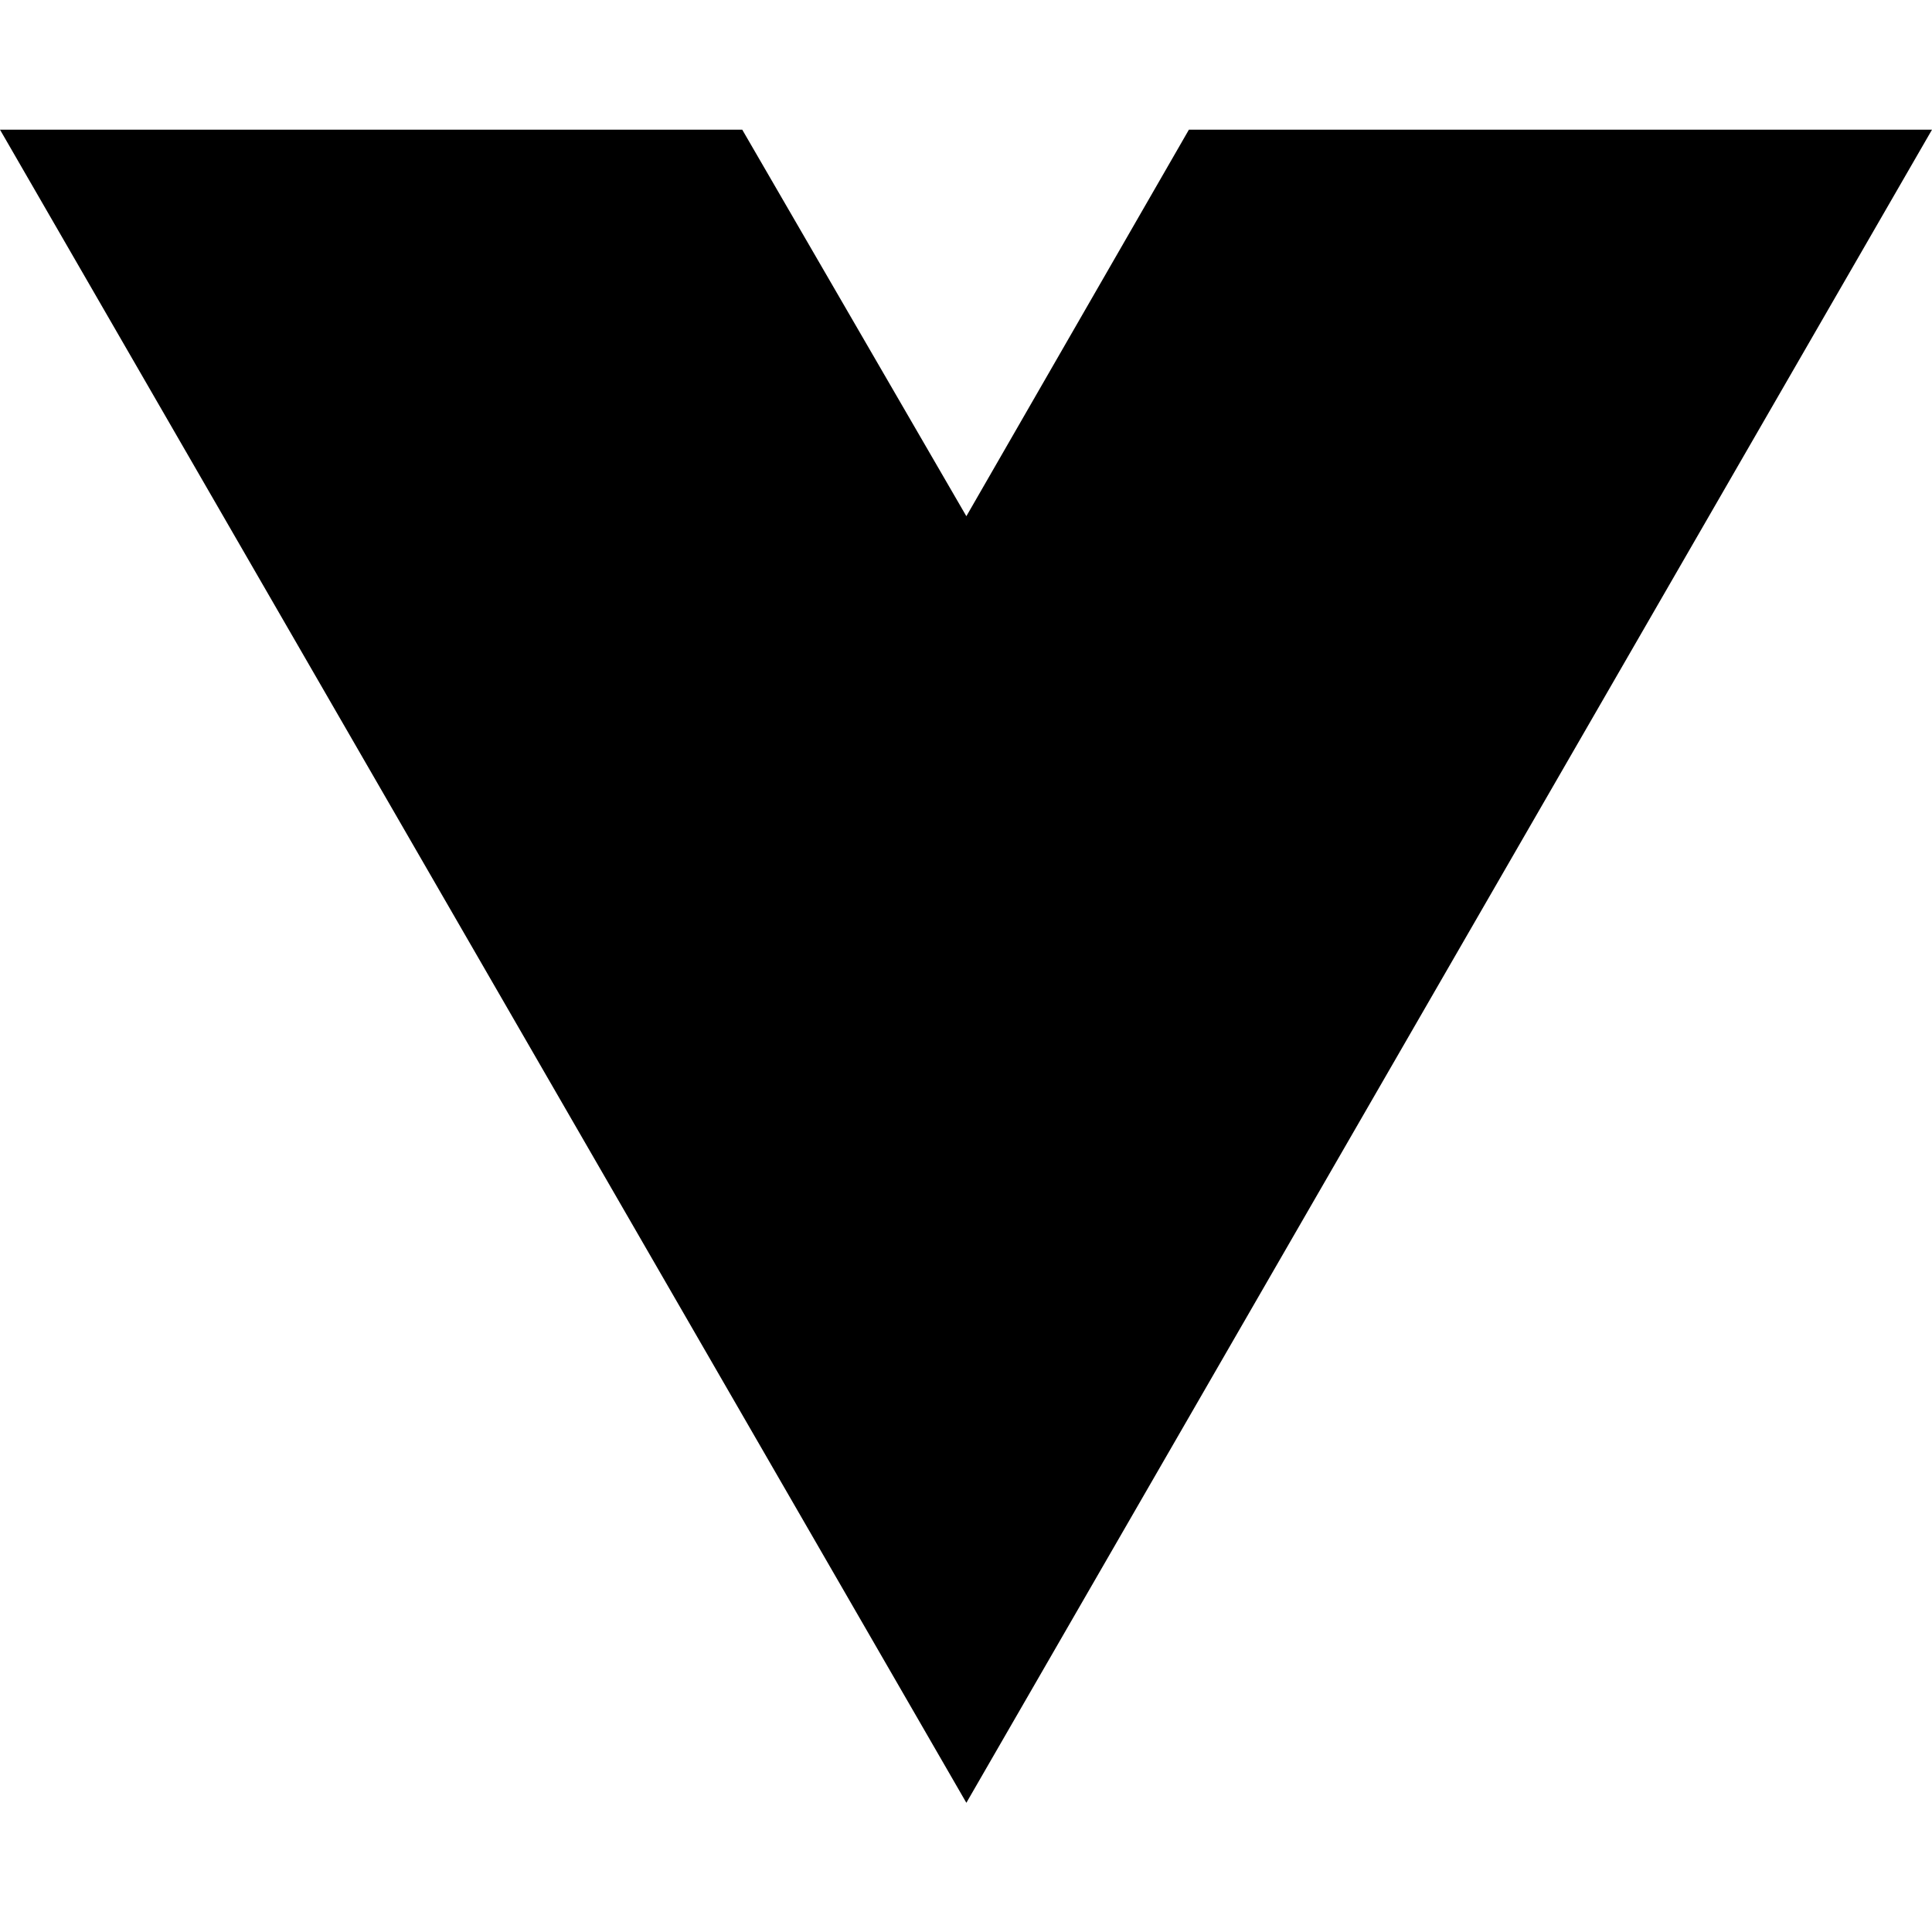
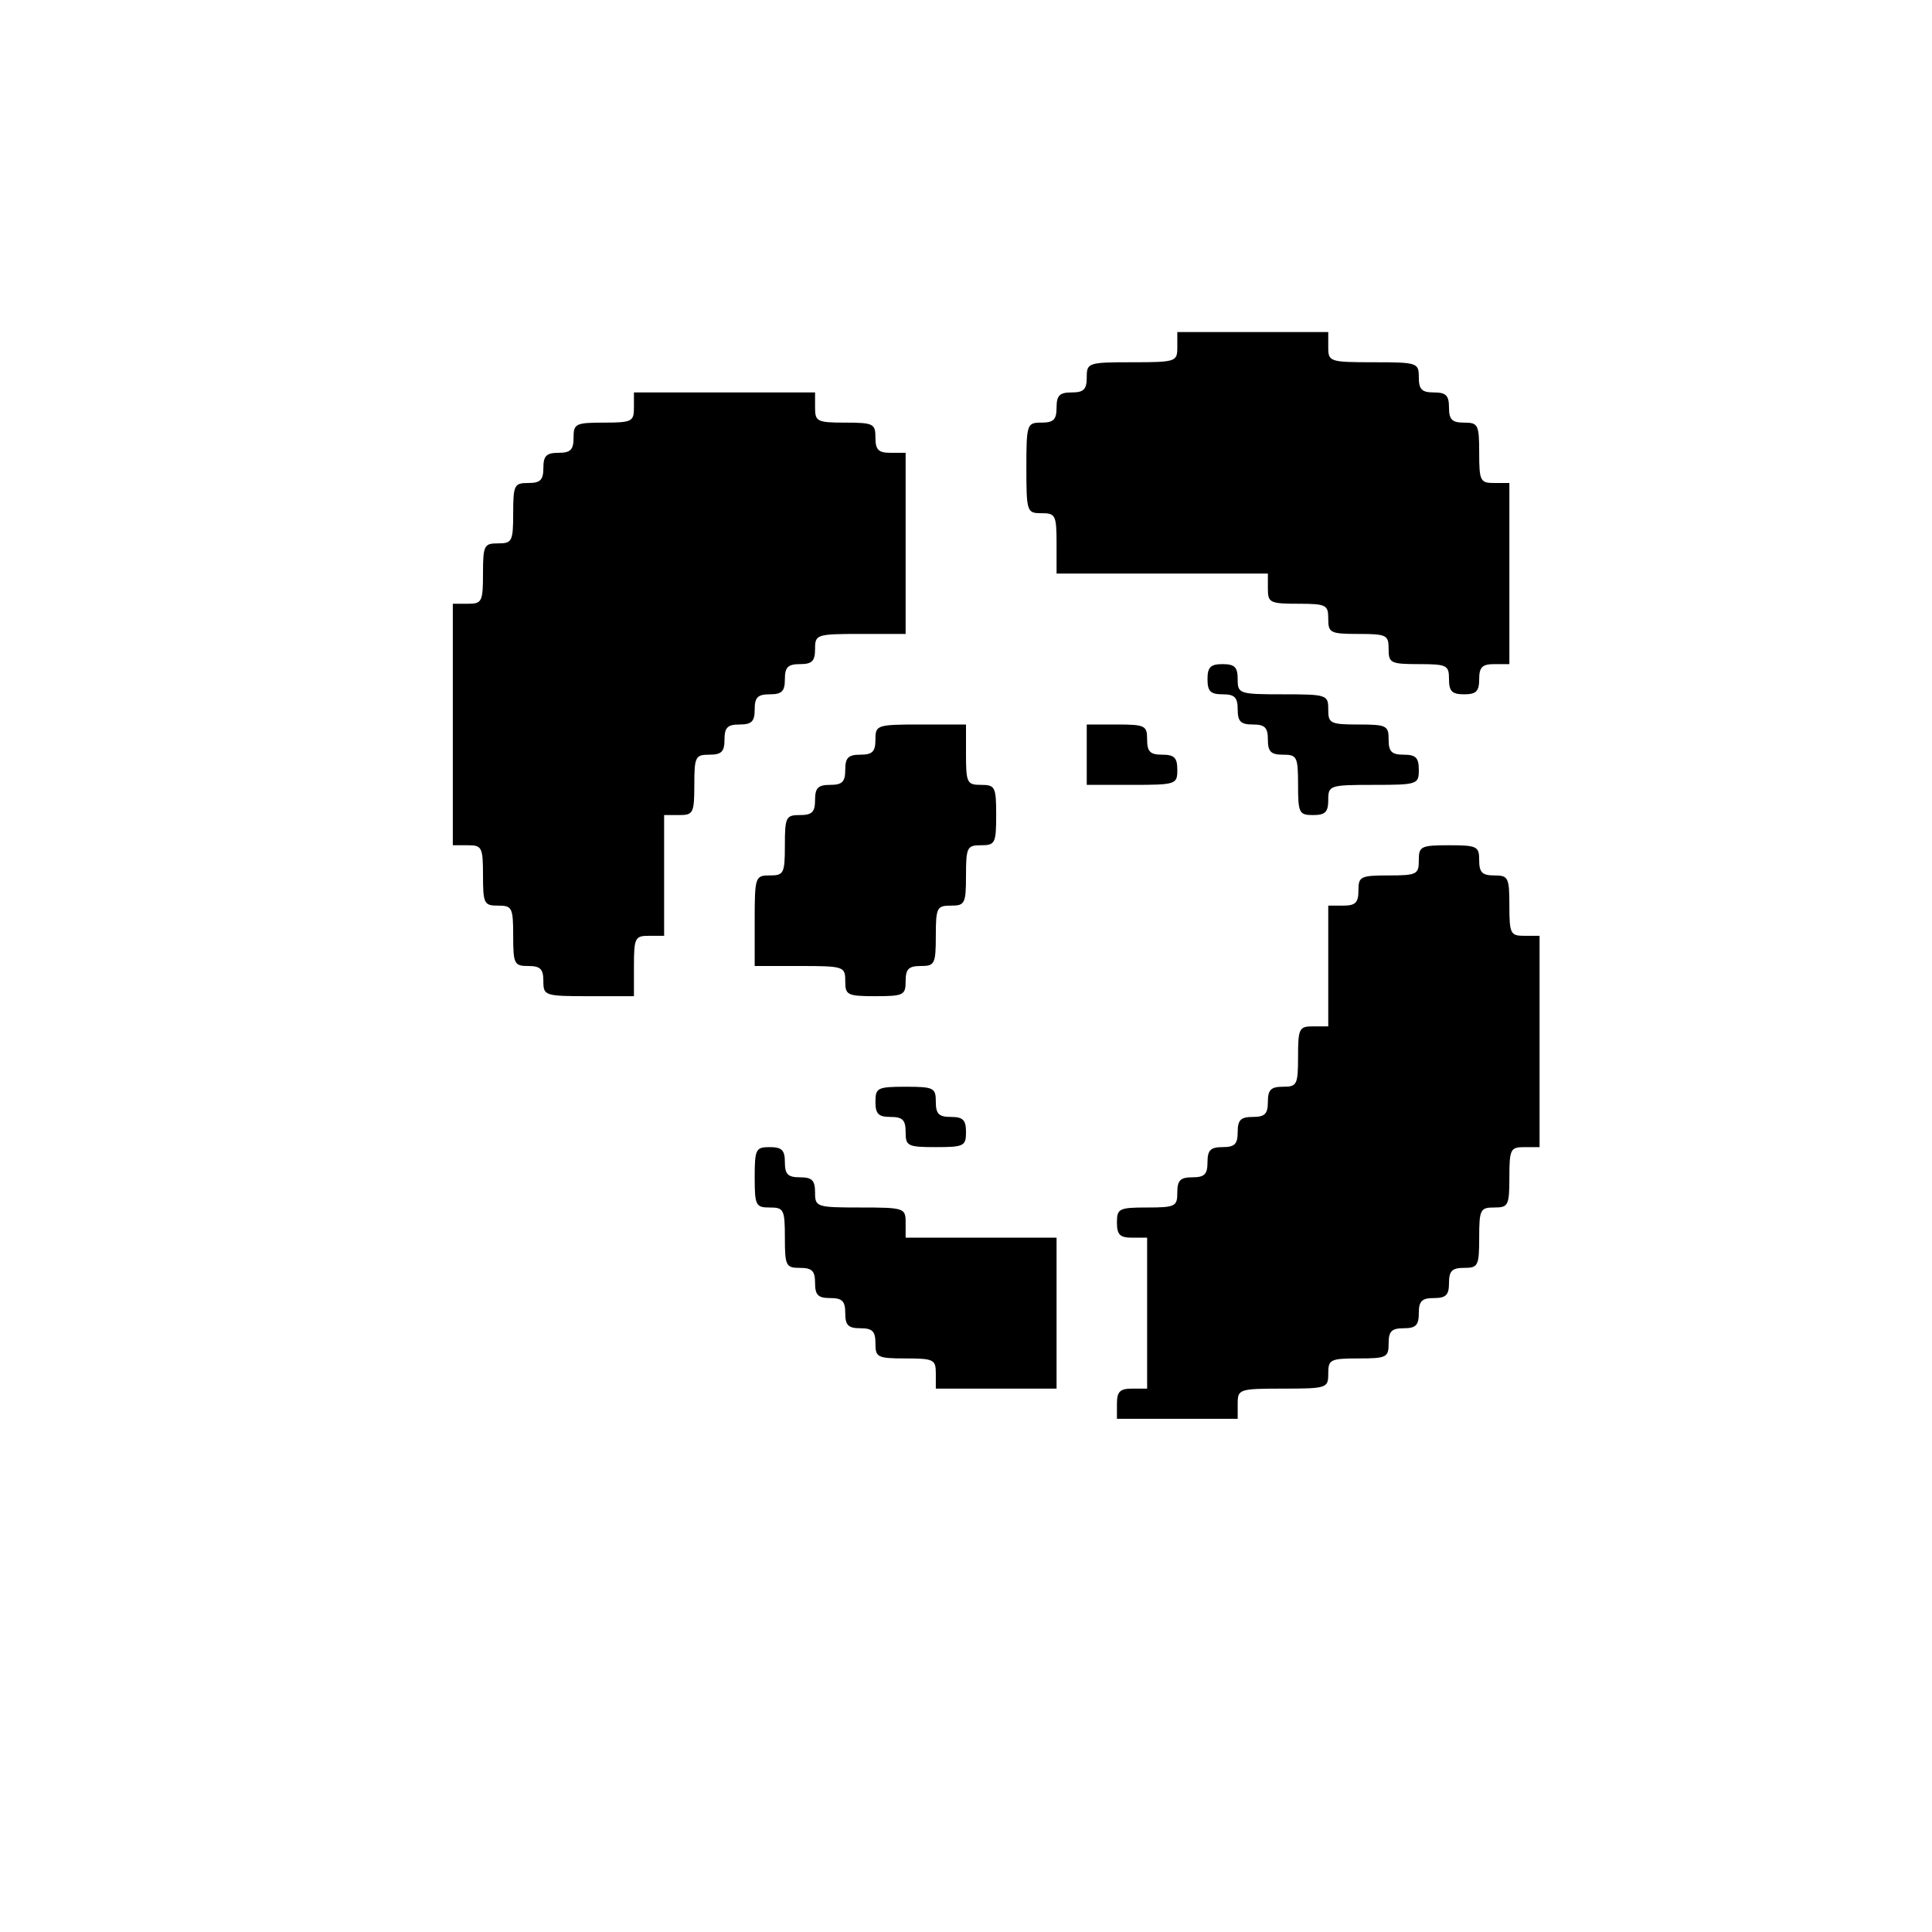
- <svg xmlns="http://www.w3.org/2000/svg" width="16" height="16" viewBox="0 0 16 16" fill="none">
-   <path d="M8.003 14.93L0 1.074H6.147L8.003 4.275L9.846 1.074H16L8.003 14.93Z" fill="black" />
+ <svg xmlns="http://www.w3.org/2000/svg" version="1.0" width="320pt" height="320pt" viewBox="0 0 320 320" preserveAspectRatio="xMidYMid meet">
+   <g transform="translate(0,320) scale(0.1,-0.1)" fill="#000000" stroke="none">
+     <path d="M1950 2625 c0 -24 -2 -25 -75 -25 -73 0 -75 -1 -75 -25 0 -20 -5 -25 -25 -25 -20 0 -25 -5 -25 -25 0 -20 -5 -25 -25 -25 -24 0 -25 -2 -25 -75 0 -73 1 -75 25 -75 23 0 25 -3 25 -50 l0 -50 175 0 175 0 0 -25 c0 -23 3 -25 50 -25 47 0 50 -2 50 -25 0 -23 3 -25 50 -25 47 0 50 -2 50 -25 0 -23 3 -25 50 -25 47 0 50 -2 50 -25 0 -20 5 -25 25 -25 20 0 25 5 25 25 0 20 5 25 25 25 l25 0 0 150 0 150 -25 0 c-23 0 -25 3 -25 50 0 47 -2 50 -25 50 -20 0 -25 5 -25 25 0 20 -5 25 -25 25 -20 0 -25 5 -25 25 0 24 -2 25 -75 25 -73 0 -75 1 -75 25 l0 25 -125 0 -125 0 0 -25z" />
+     <path d="M1050 2525 c0 -23 -3 -25 -50 -25 -47 0 -50 -2 -50 -25 0 -20 -5 -25 -25 -25 -20 0 -25 -5 -25 -25 0 -20 -5 -25 -25 -25 -23 0 -25 -3 -25 -50 0 -47 -2 -50 -25 -50 -23 0 -25 -3 -25 -50 0 -47 -2 -50 -25 -50 l-25 0 0 -200 0 -200 25 0 c23 0 25 -3 25 -50 0 -47 2 -50 25 -50 23 0 25 -3 25 -50 0 -47 2 -50 25 -50 20 0 25 -5 25 -25 0 -24 2 -25 75 -25 l75 0 0 50 c0 47 2 50 25 50 l25 0 0 100 0 100 25 0 c23 0 25 3 25 50 0 47 2 50 25 50 20 0 25 5 25 25 0 20 5 25 25 25 20 0 25 5 25 25 0 20 5 25 25 25 20 0 25 5 25 25 0 20 5 25 25 25 20 0 25 5 25 25 0 24 2 25 75 25 l75 0 0 150 0 150 -25 0 c-20 0 -25 5 -25 25 0 23 -3 25 -50 25 -47 0 -50 2 -50 25 l0 25 -150 0 -150 0 0 -25z" />
+     <path d="M2000 2075 c0 -20 5 -25 25 -25 20 0 25 -5 25 -25 0 -20 5 -25 25 -25 20 0 25 -5 25 -25 0 -20 5 -25 25 -25 23 0 25 -3 25 -50 0 -47 2 -50 25 -50 20 0 25 5 25 25 0 24 2 25 75 25 73 0 75 1 75 25 0 20 -5 25 -25 25 -20 0 -25 5 -25 25 0 23 -3 25 -50 25 -47 0 -50 2 -50 25 0 24 -2 25 -75 25 -73 0 -75 1 -75 25 0 20 -5 25 -25 25 -20 0 -25 -5 -25 -25z" />
+     <path d="M1450 1975 c0 -20 -5 -25 -25 -25 -20 0 -25 -5 -25 -25 0 -20 -5 -25 -25 -25 -20 0 -25 -5 -25 -25 0 -20 -5 -25 -25 -25 -23 0 -25 -3 -25 -50 0 -47 -2 -50 -25 -50 -24 0 -25 -2 -25 -75 l0 -75 75 0 c73 0 75 -1 75 -25 0 -23 3 -25 50 -25 47 0 50 2 50 25 0 20 5 25 25 25 23 0 25 3 25 50 0 47 2 50 25 50 23 0 25 3 25 50 0 47 2 50 25 50 23 0 25 3 25 50 0 47 -2 50 -25 50 -23 0 -25 3 -25 50 l0 50 -75 0 c-73 0 -75 -1 -75 -25z" />
+     <path d="M1800 1950 l0 -50 75 0 c73 0 75 1 75 25 0 20 -5 25 -25 25 -20 0 -25 5 -25 25 0 23 -3 25 -50 25 l-50 0 0 -50z" />
+     <path d="M2350 1775 c0 -23 -3 -25 -50 -25 -47 0 -50 -2 -50 -25 0 -20 -5 -25 -25 -25 l-25 0 0 -100 0 -100 -25 0 c-23 0 -25 -3 -25 -50 0 -47 -2 -50 -25 -50 -20 0 -25 -5 -25 -25 0 -20 -5 -25 -25 -25 -20 0 -25 -5 -25 -25 0 -20 -5 -25 -25 -25 -20 0 -25 -5 -25 -25 0 -20 -5 -25 -25 -25 -20 0 -25 -5 -25 -25 0 -23 -3 -25 -50 -25 -47 0 -50 -2 -50 -25 0 -20 5 -25 25 -25 l25 0 0 -125 0 -125 -25 0 c-20 0 -25 -5 -25 -25 l0 -25 100 0 100 0 0 25 c0 24 2 25 75 25 73 0 75 1 75 25 0 23 3 25 50 25 47 0 50 2 50 25 0 20 5 25 25 25 20 0 25 5 25 25 0 20 5 25 25 25 20 0 25 5 25 25 0 20 5 25 25 25 23 0 25 3 25 50 0 47 2 50 25 50 23 0 25 3 25 50 0 47 2 50 25 50 l25 0 0 175 0 175 -25 0 c-23 0 -25 3 -25 50 0 47 -2 50 -25 50 -20 0 -25 5 -25 25 0 23 -3 25 -50 25 -47 0 -50 -2 -50 -25z" />
+     <path d="M1450 1375 c0 -20 5 -25 25 -25 20 0 25 -5 25 -25 0 -23 3 -25 50 -25 47 0 50 2 50 25 0 20 -5 25 -25 25 -20 0 -25 5 -25 25 0 23 -3 25 -50 25 -47 0 -50 -2 -50 -25z" />
+     <path d="M1250 1250 c0 -47 2 -50 25 -50 23 0 25 -3 25 -50 0 -47 2 -50 25 -50 20 0 25 -5 25 -25 0 -20 5 -25 25 -25 20 0 25 -5 25 -25 0 -20 5 -25 25 -25 20 0 25 -5 25 -25 0 -23 3 -25 50 -25 47 0 50 -2 50 -25 l0 -25 100 0 100 0 0 125 0 125 -125 0 -125 0 0 25 c0 24 -2 25 -75 25 -73 0 -75 1 -75 25 0 20 -5 25 -25 25 -20 0 -25 5 -25 25 0 20 -5 25 -25 25 -23 0 -25 -3 -25 -50z" />
+   </g>
</svg>
